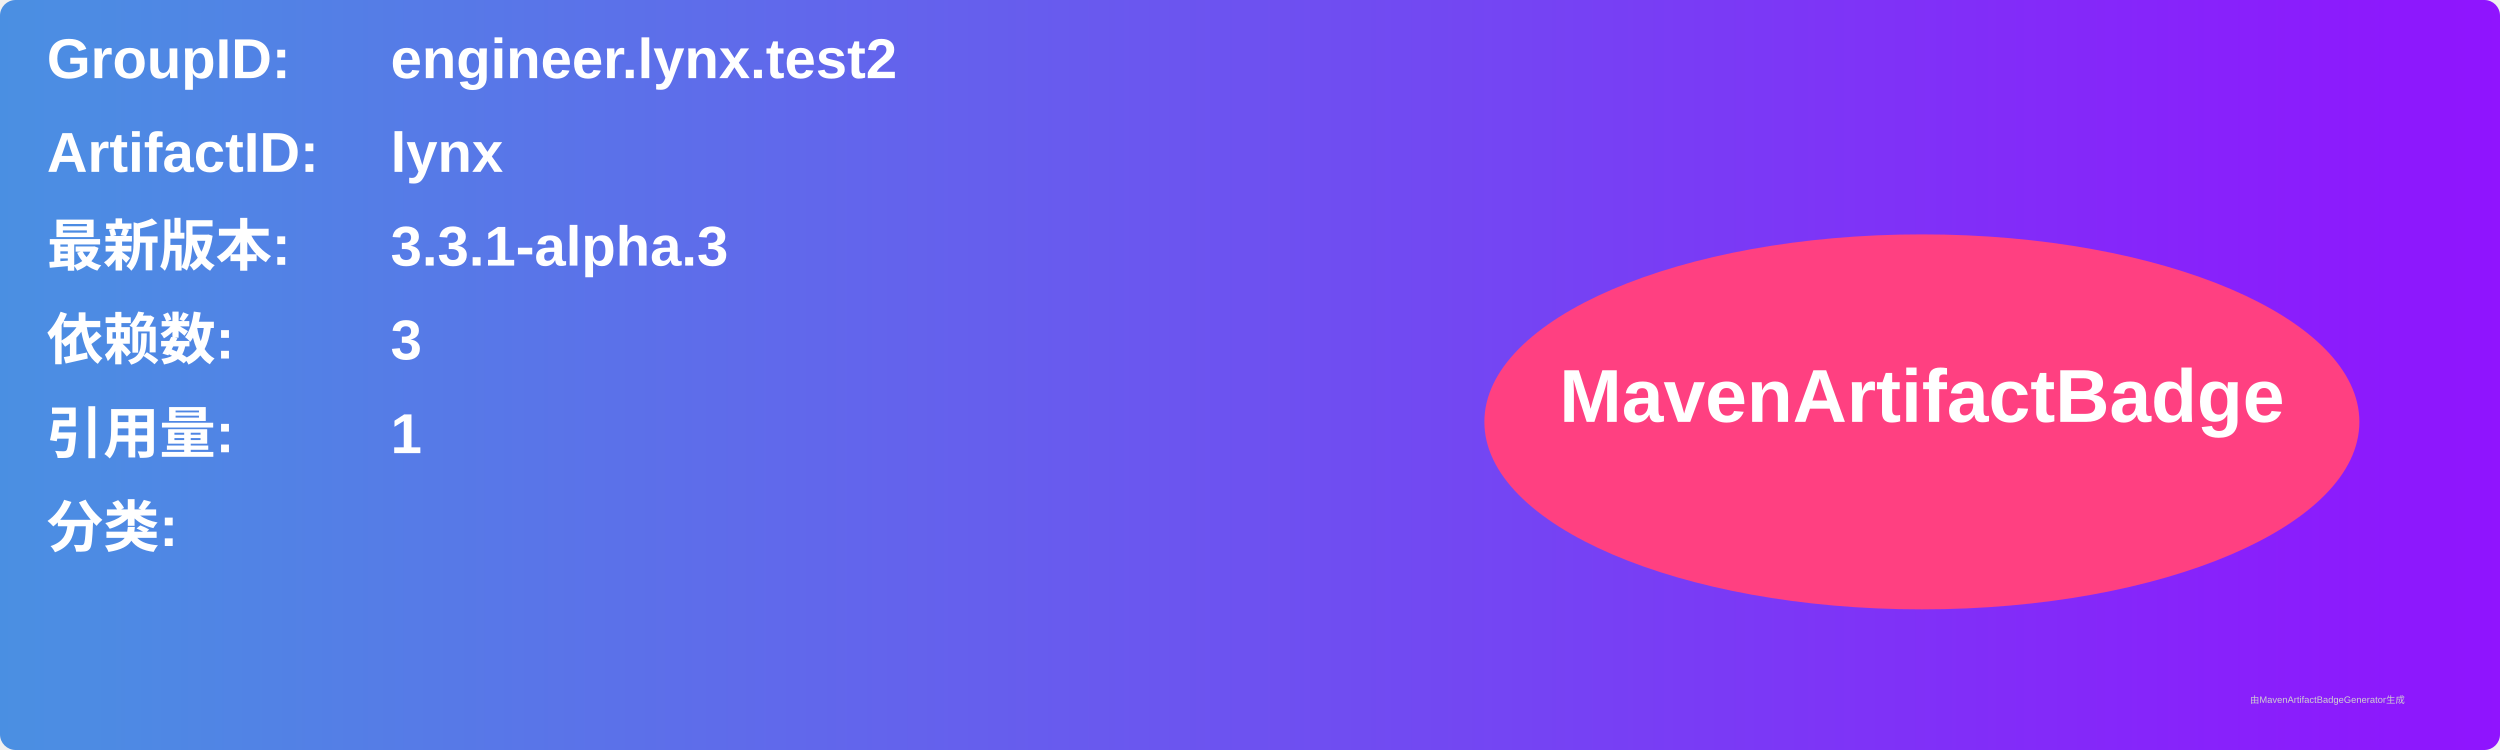
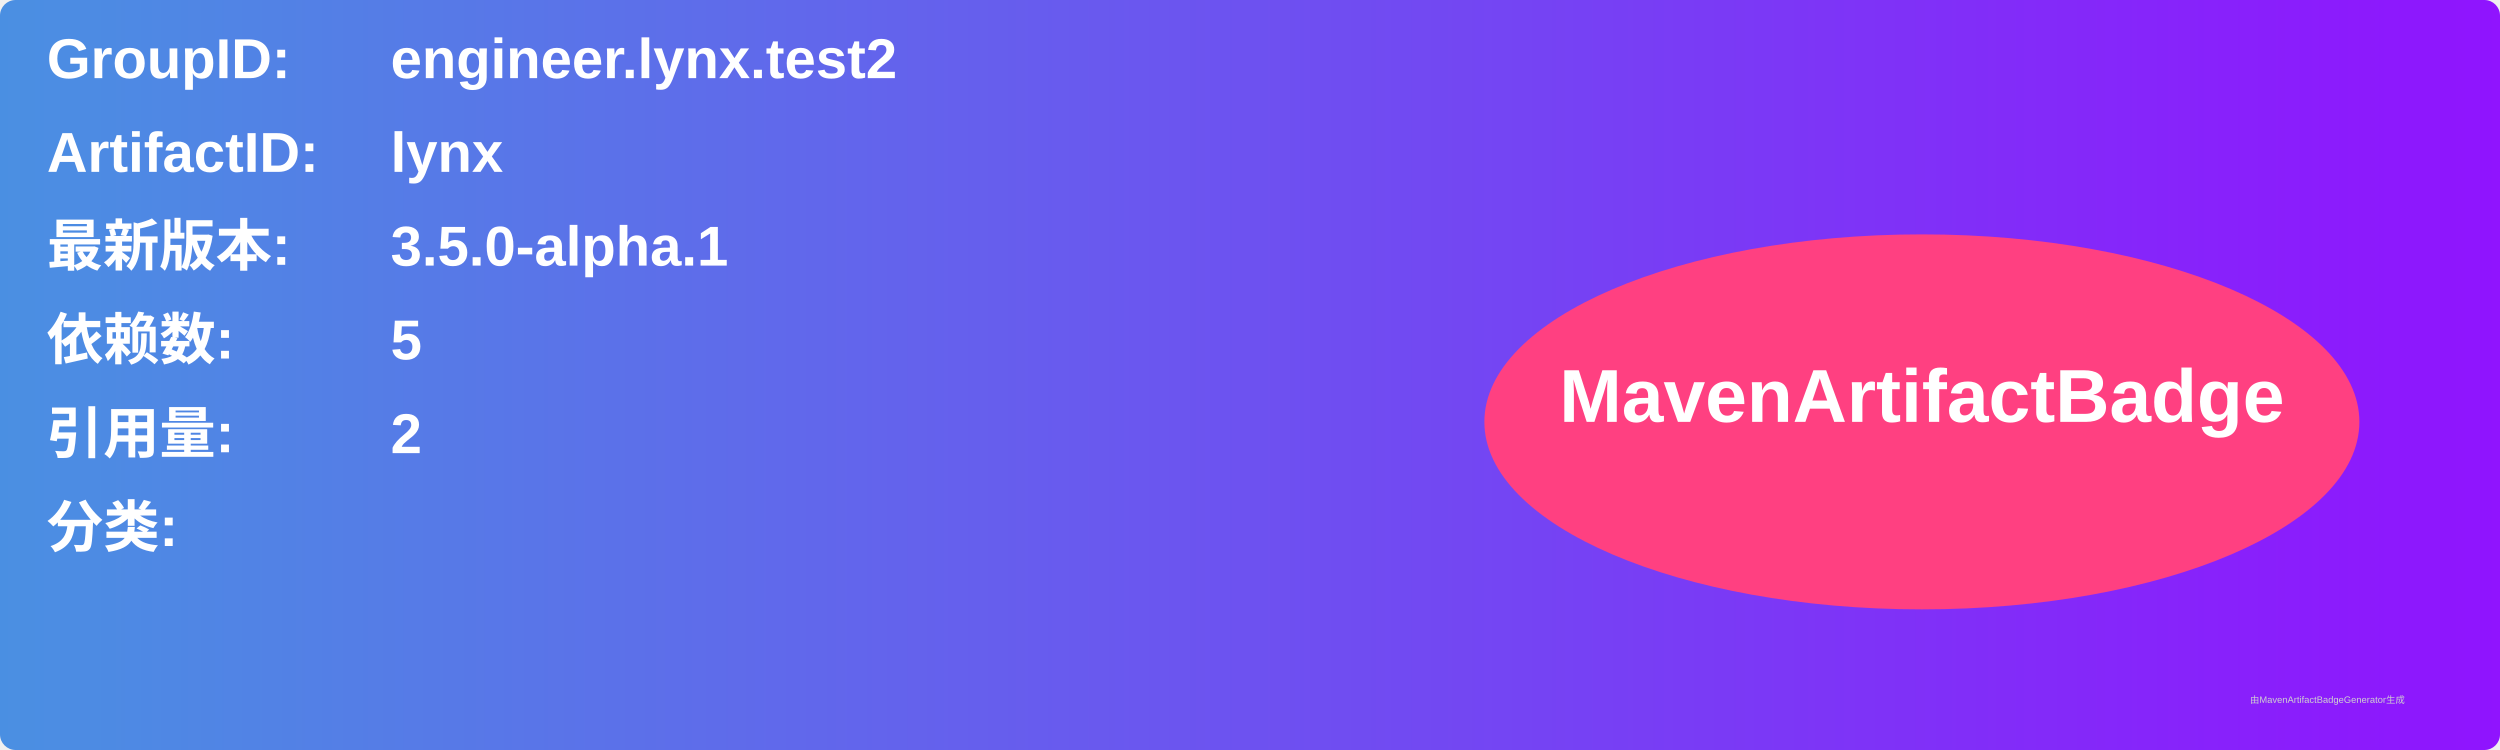
<svg xmlns="http://www.w3.org/2000/svg" width="800" height="240" viewBox="0 0 800 240">
  <linearGradient id="grad" x1="0%" y1="0%" x2="100%" y2="0%">
    <stop offset="0%" stop-color="#4a90e2" />
    <stop offset="100%" stop-color="#9013fe" />
  </linearGradient>
  <rect width="100%" height="100%" rx="5" ry="5" fill="url(#grad)" />
  <g transform="translate(15, 15)">
    <text x="0" y="10" font-family="Arial" font-size="18" fill="white" font-weight="bold" width="260">GroupID:</text>
    <text x="110" y="10" font-family="Arial" font-size="18" fill="white" font-weight="bold" width="460">engineer.lynx.test2</text>
    <text x="0" y="40" font-family="Arial" font-size="18" fill="white" font-weight="bold" width="260">ArtifactID:</text>
    <text x="110" y="40" font-family="Arial" font-size="18" fill="white" font-weight="bold" width="460">lynx</text>
    <text x="0" y="70" font-family="Arial" font-size="18" fill="white" font-weight="bold">最新版本:</text>
    <text x="110" y="70" font-family="Arial" font-size="18" fill="white" font-weight="bold">
-       <tspan font-weight="bold">3.3.1-alpha.3</tspan>
+       <tspan font-weight="bold">3.5.0-alpha.1</tspan>
    </text>
    <text x="0" y="100" font-family="Arial" font-size="18" fill="white" font-weight="bold">依赖数: </text>
    <text x="110" y="100" font-family="Arial" font-size="18" fill="white">
-       <tspan font-weight="bold">3</tspan>
+       <tspan font-weight="bold">5</tspan>
    </text>
    <text x="0" y="130" font-family="Arial" font-size="18" fill="white" font-weight="bold">引用量: </text>
    <text x="110" y="130" font-family="Arial" font-size="18" fill="white">
-       <tspan font-weight="bold">1</tspan>
+       <tspan font-weight="bold">2</tspan>
    </text>
    <text x="0" y="160" font-family="Arial" font-size="18" fill="white" font-weight="bold">分类:</text>
    <text x="10" y="190" font-family="Arial" font-size="10" fill="white">
      <tspan font-weight="bold" />
    </text>
    <ellipse cx="600" cy="120" rx="140" ry="60" fill="#ff4081" />
    <text x="600" y="120" text-anchor="middle" font-family="Arial" font-size="24" fill="white" font-weight="bold">MavenArtifactBadge</text>
  </g>
  <text x="720" y="225" font-family="Arial" font-size="3" fill="#d0d0d0">由MavenArtifactBadgeGenerator生成</text>
</svg>
